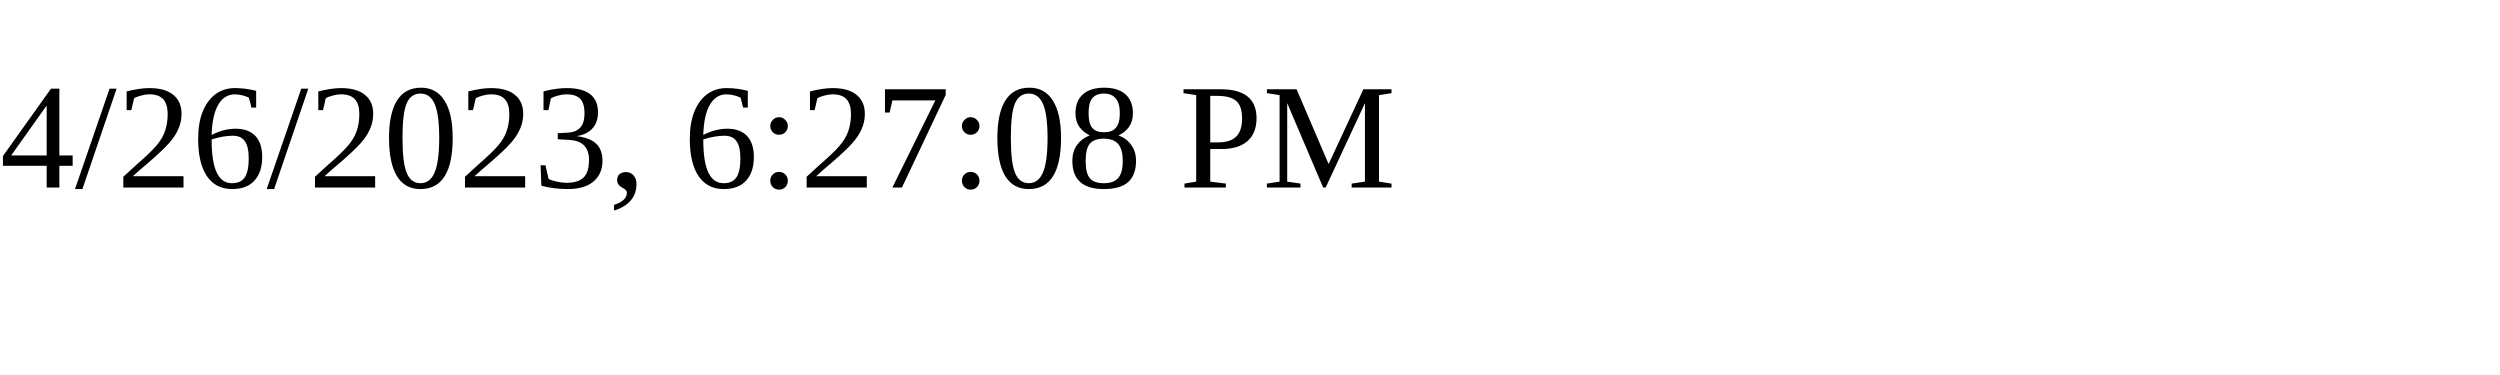
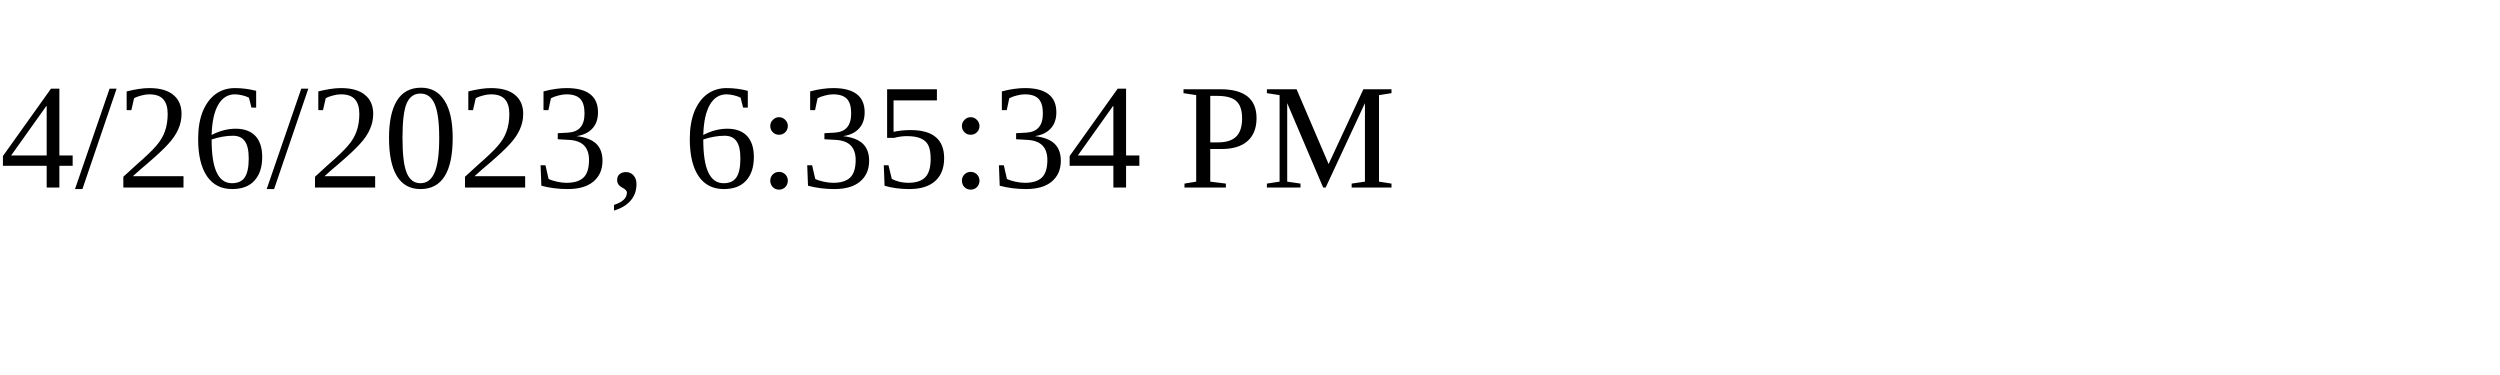
<svg xmlns="http://www.w3.org/2000/svg" height="30" width="200">
-   <text x="0" y="15">4/26/2023, 6:27:08 PM</text>
+   <text x="0" y="15">4/26/2023, 6:35:34 PM</text>
</svg>
